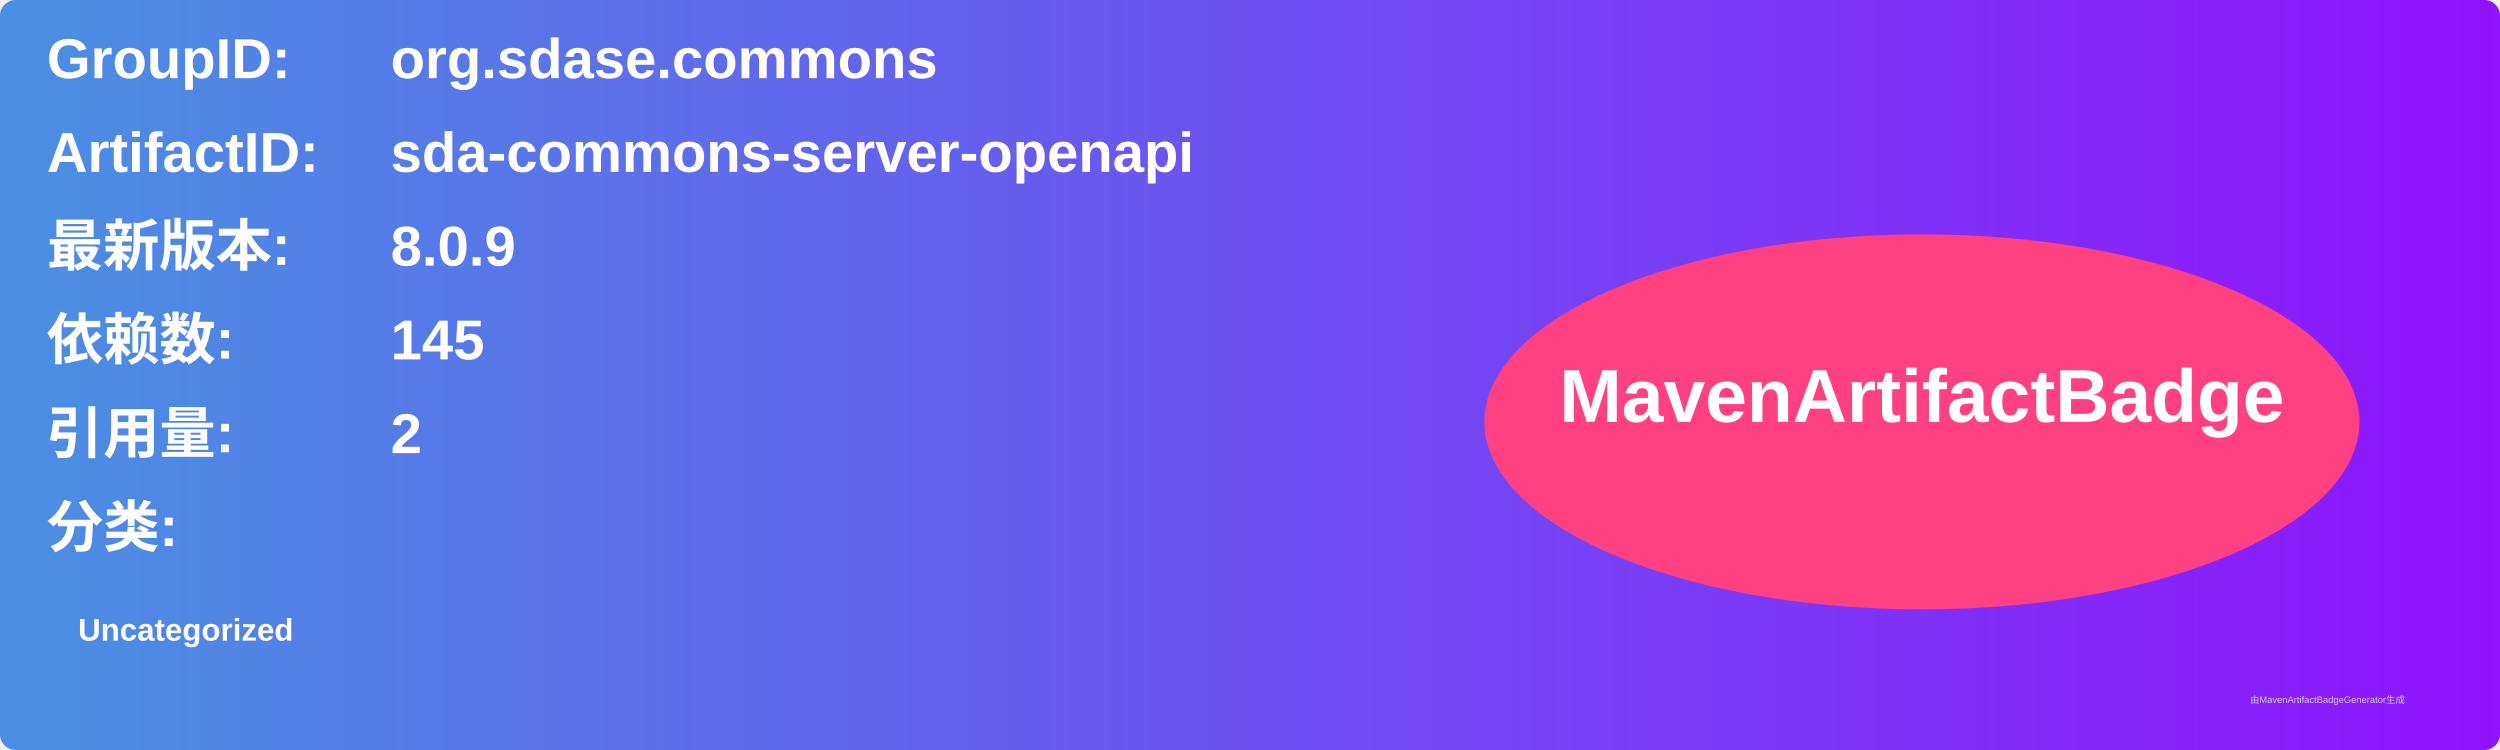
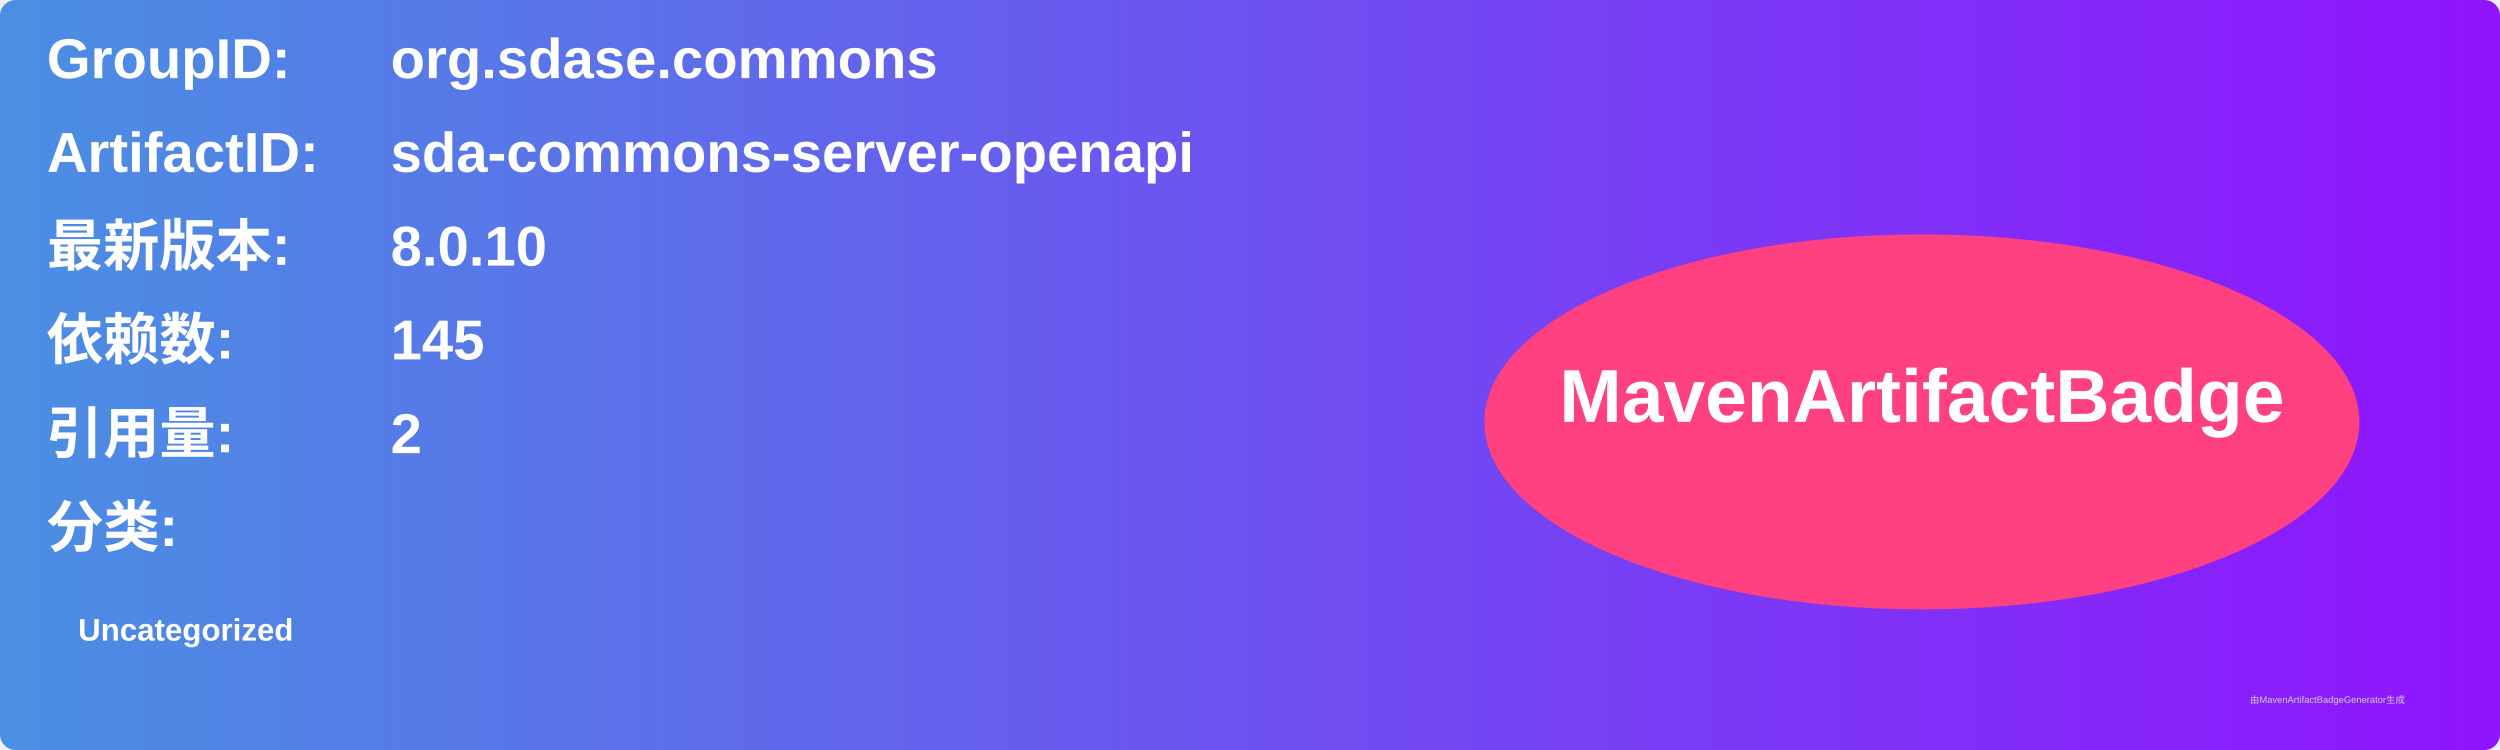
<svg xmlns="http://www.w3.org/2000/svg" width="800" height="240" viewBox="0 0 800 240">
  <linearGradient id="grad" x1="0%" y1="0%" x2="100%" y2="0%">
    <stop offset="0%" stop-color="#4a90e2" />
    <stop offset="100%" stop-color="#9013fe" />
  </linearGradient>
  <rect width="100%" height="100%" rx="5" ry="5" fill="url(#grad)" />
  <g transform="translate(15, 15)">
    <text x="0" y="10" font-family="Arial" font-size="18" fill="white" font-weight="bold" width="260">GroupID:</text>
    <text x="110" y="10" font-family="Arial" font-size="18" fill="white" font-weight="bold" width="460">org.sdase.commons</text>
    <text x="0" y="40" font-family="Arial" font-size="18" fill="white" font-weight="bold" width="260">ArtifactID:</text>
    <text x="110" y="40" font-family="Arial" font-size="18" fill="white" font-weight="bold" width="460">sda-commons-server-openapi</text>
    <text x="0" y="70" font-family="Arial" font-size="18" fill="white" font-weight="bold">最新版本:</text>
    <text x="110" y="70" font-family="Arial" font-size="18" fill="white" font-weight="bold">
-       <tspan font-weight="bold">8.0.9</tspan>
+       <tspan font-weight="bold">8.0.10</tspan>
    </text>
    <text x="0" y="100" font-family="Arial" font-size="18" fill="white" font-weight="bold">依赖数: </text>
    <text x="110" y="100" font-family="Arial" font-size="18" fill="white">
      <tspan font-weight="bold">145</tspan>
    </text>
    <text x="0" y="130" font-family="Arial" font-size="18" fill="white" font-weight="bold">引用量: </text>
    <text x="110" y="130" font-family="Arial" font-size="18" fill="white">
      <tspan font-weight="bold">2</tspan>
    </text>
    <text x="0" y="160" font-family="Arial" font-size="18" fill="white" font-weight="bold">分类:</text>
    <text x="10" y="190" font-family="Arial" font-size="10" fill="white">
      <tspan font-weight="bold">Uncategorized</tspan>
    </text>
    <ellipse cx="600" cy="120" rx="140" ry="60" fill="#ff4081" />
    <text x="600" y="120" text-anchor="middle" font-family="Arial" font-size="24" fill="white" font-weight="bold">MavenArtifactBadge</text>
  </g>
  <text x="720" y="225" font-family="Arial" font-size="3" fill="#d0d0d0">由MavenArtifactBadgeGenerator生成</text>
</svg>
